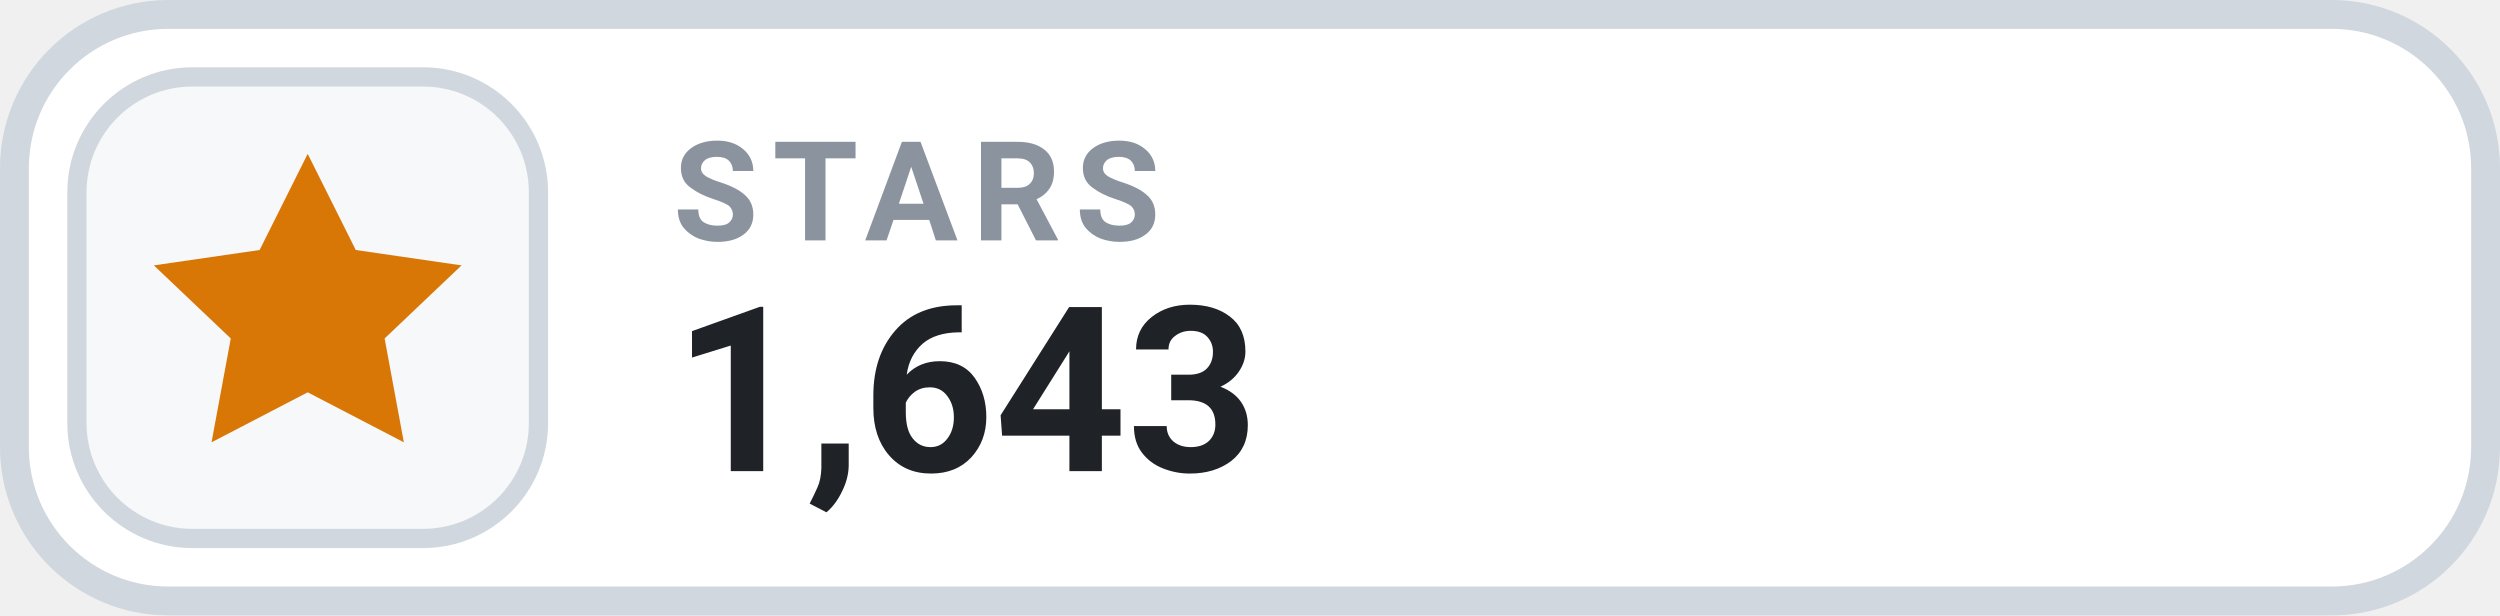
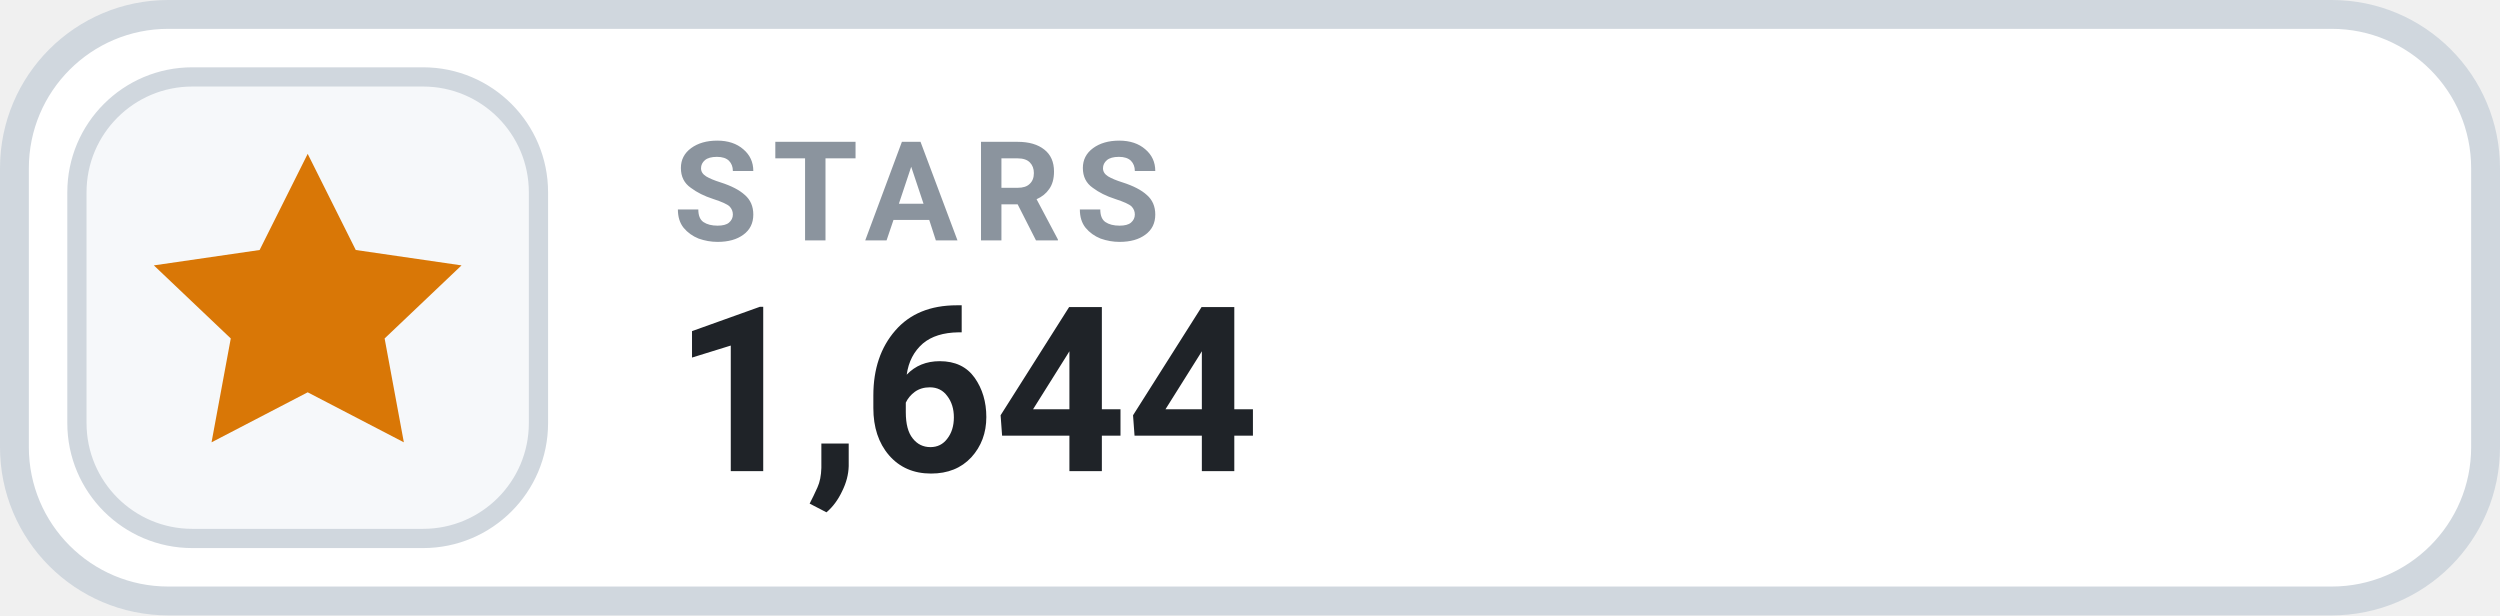
- <svg xmlns="http://www.w3.org/2000/svg" width="130" height="32" viewBox="0 0 130 32" role="img" aria-label="STARS 1,643">
+ <svg xmlns="http://www.w3.org/2000/svg" width="130" height="32" viewBox="0 0 130 32" role="img" aria-label="STARS 1,644">
  <rect x=".75" y=".75" width="128.5" height="30.5" rx="8" fill="#FFFFFF" stroke="#D0D7DE" stroke-width="1.5" />
  <rect x="4" y="4" width="24" height="24" rx="6" fill="#F6F8FA" stroke="#D0D7DE" stroke-width="1" />
  <g transform="translate(16 16)" style="color:#D97706;">
    <path d="M0 -8 l2.5 5 5.5 .8 -4 3.8 1 5.4 -5 -2.6 -5 2.6 1 -5.4 -4 -3.8 5.5 -.8 Z" fill="currentColor" />
  </g>
  <text x="35" y="12.5" fill="#8B949E" font-family="-apple-system,BlinkMacSystemFont,'Segoe UI',Roboto,Helvetica,Arial,sans-serif" font-size="7.2" font-weight="700" letter-spacing=".75">STARS</text>
-   <text x="35" y="24.5" fill="#1F2328" font-family="-apple-system,BlinkMacSystemFont,'Segoe UI',Roboto,Helvetica,Arial,sans-serif" font-size="12" font-weight="700">1,643</text>
+   <text x="35" y="24.5" fill="#1F2328" font-family="-apple-system,BlinkMacSystemFont,'Segoe UI',Roboto,Helvetica,Arial,sans-serif" font-size="12" font-weight="700">1,644</text>
</svg>
